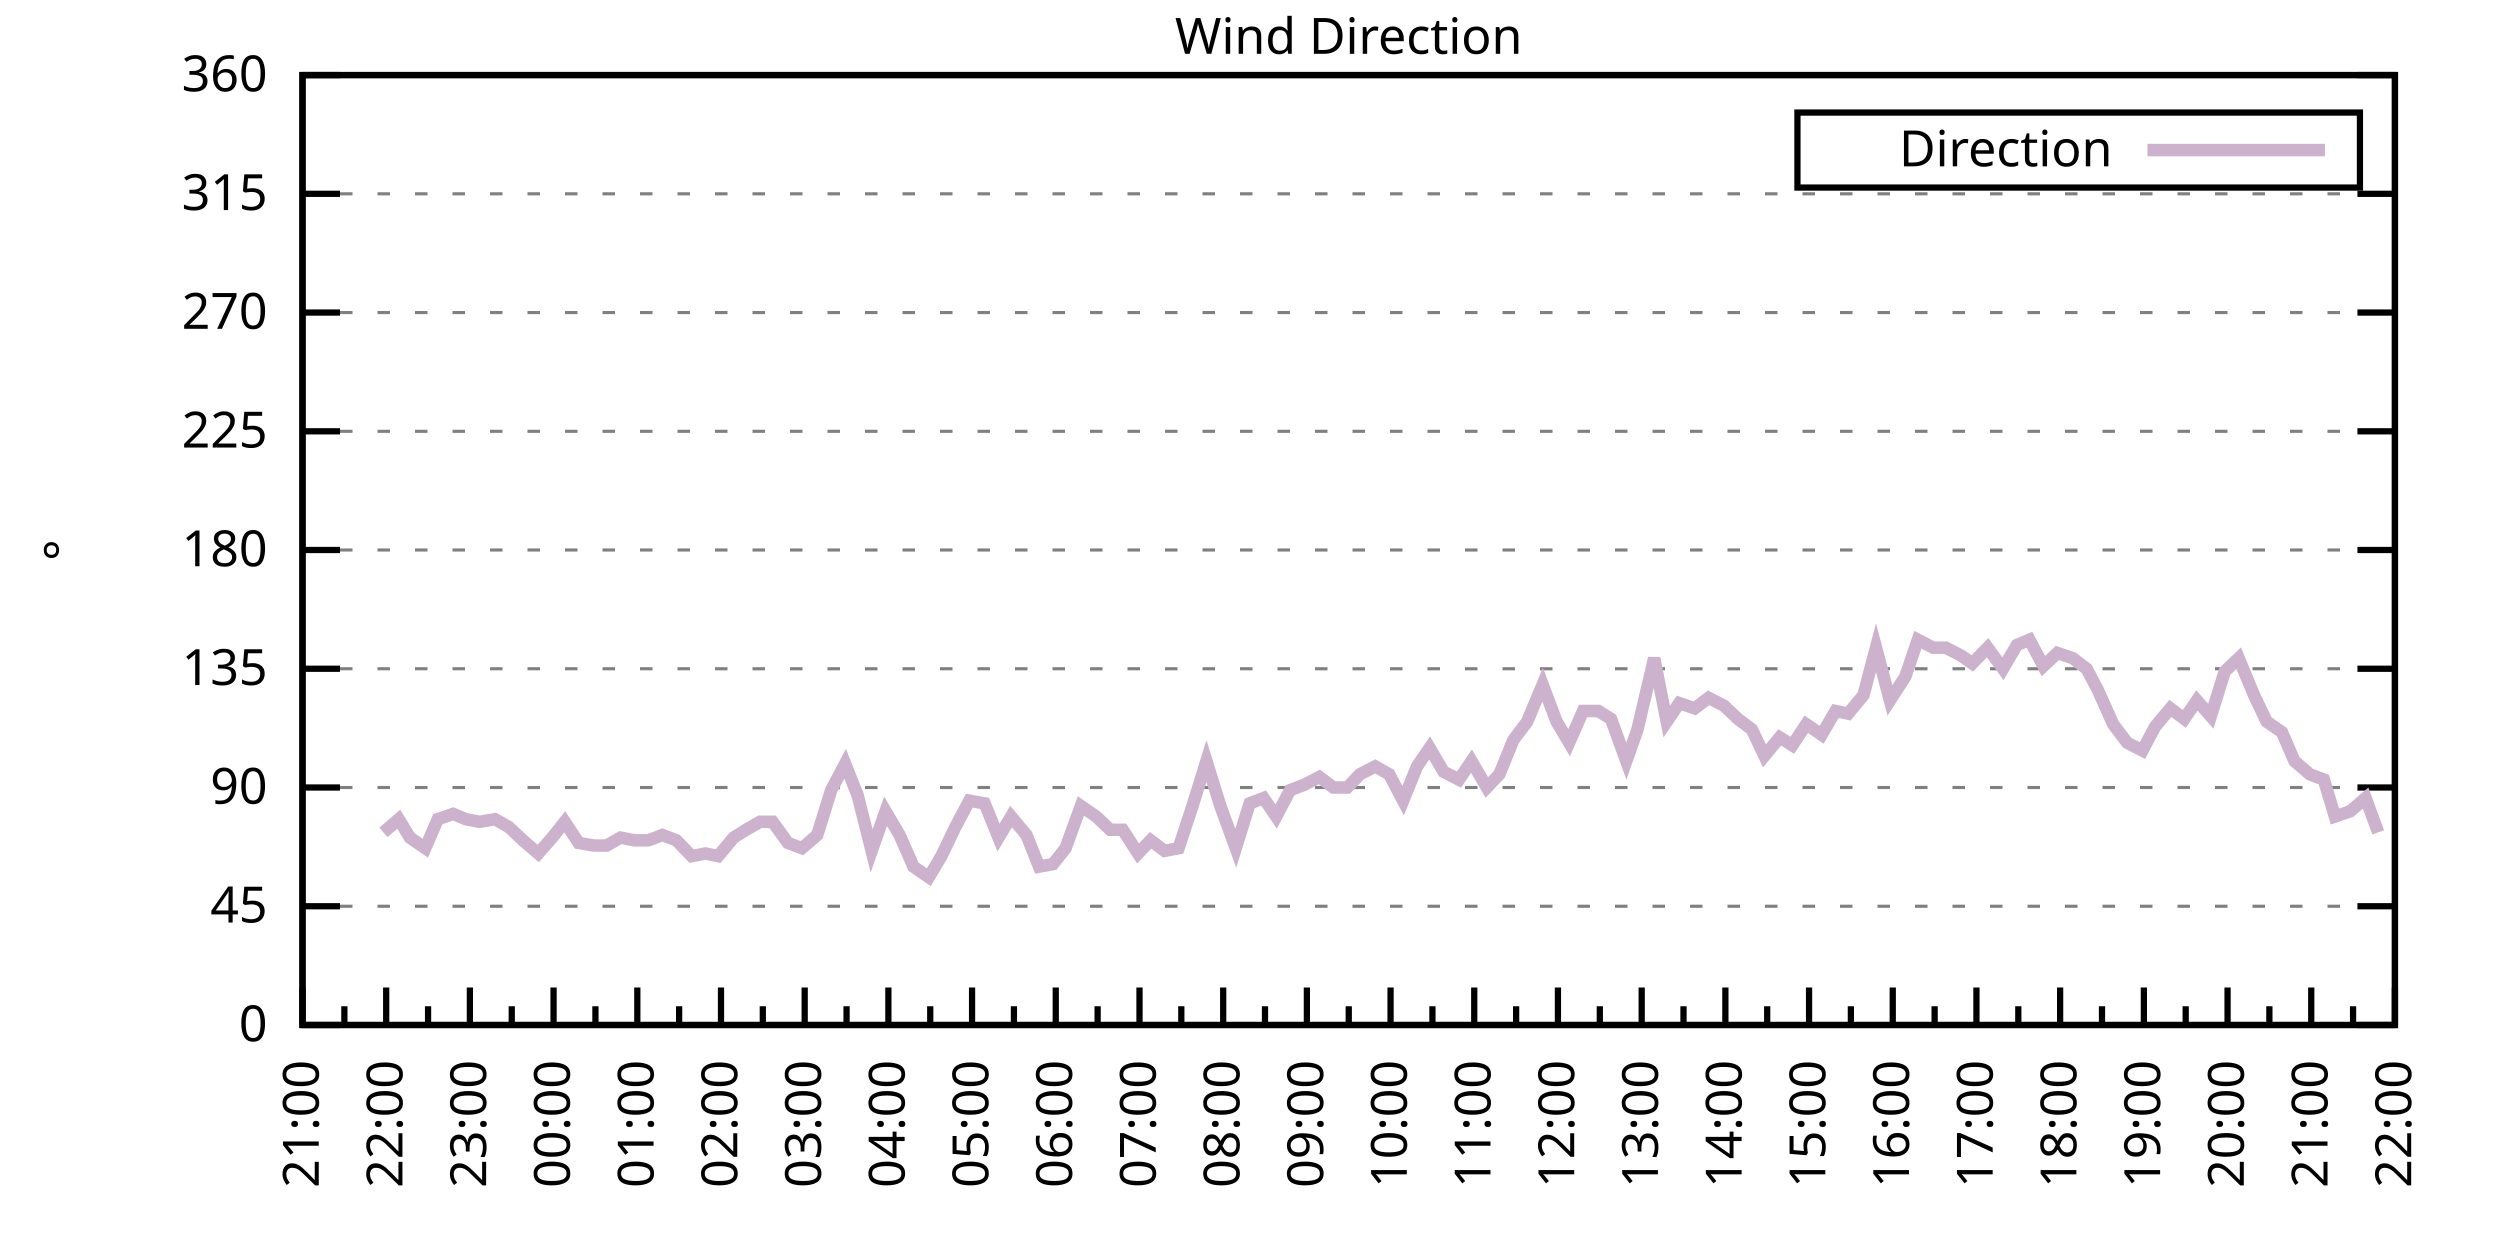
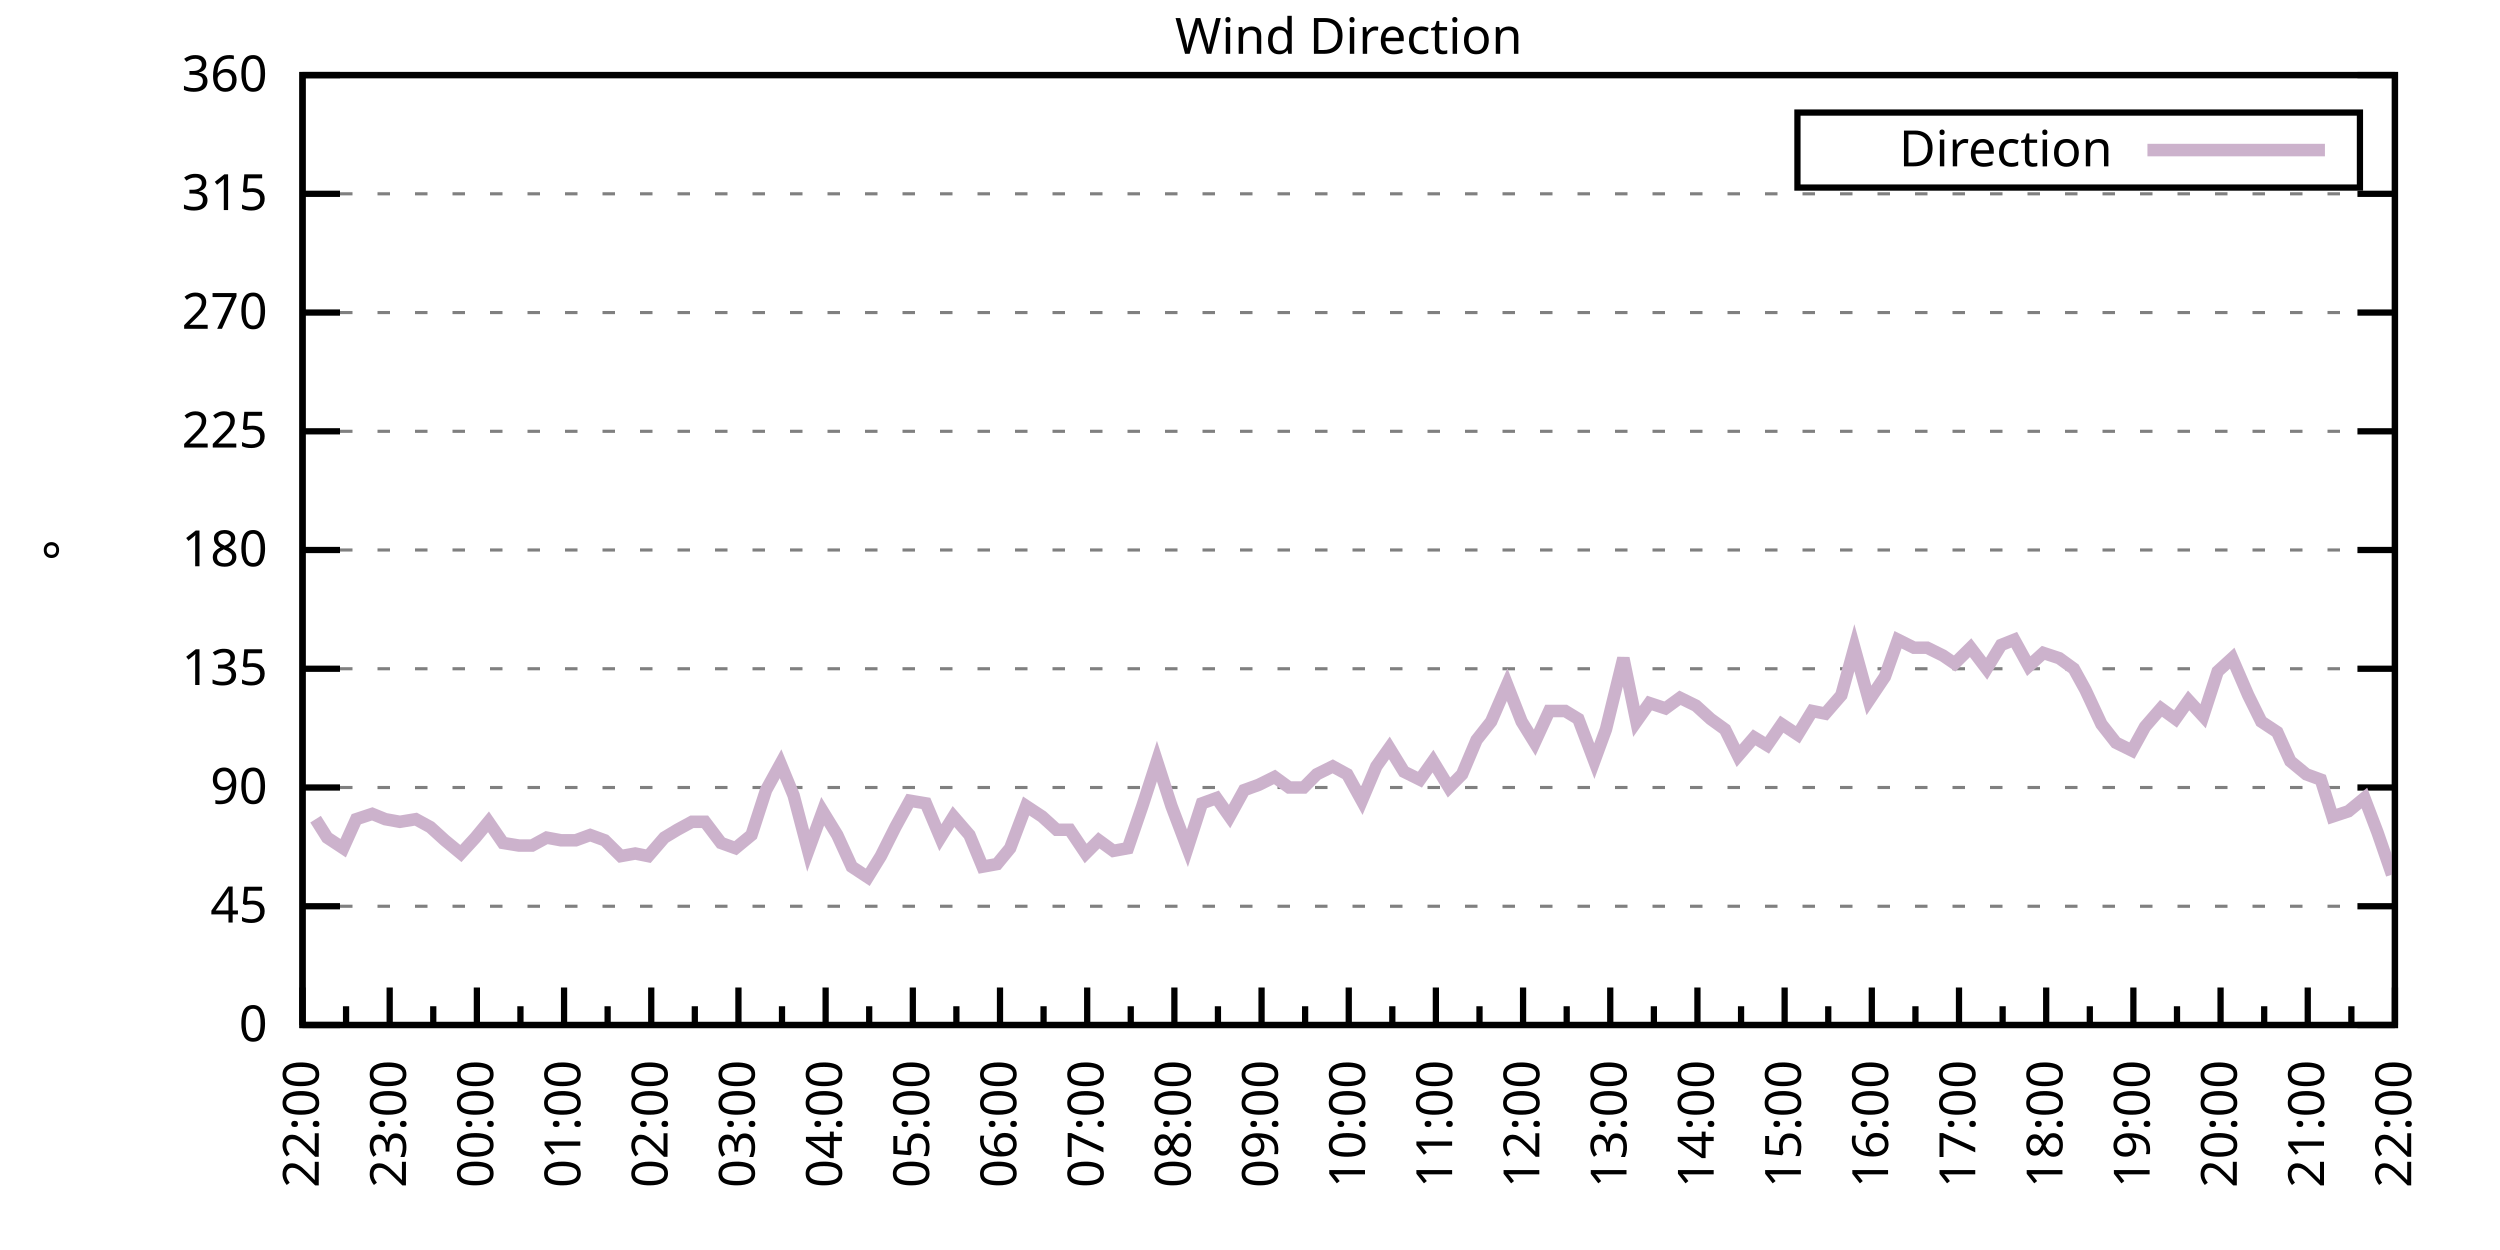
<svg xmlns="http://www.w3.org/2000/svg" xmlns:xlink="http://www.w3.org/1999/xlink" width="400" height="200" viewBox="0 0 400 200">
  <g id="gnuplot_canvas">
    <rect x="0" y="0" width="400" height="200" fill="none" />
    <defs>
      <circle id="gpDot" r="0.5" stroke-width="0.5" stroke="currentColor" />
      <path id="gpPt0" stroke-width="0.333" stroke="currentColor" d="M-1,0 h2 M0,-1 v2" />
      <path id="gpPt1" stroke-width="0.333" stroke="currentColor" d="M-1,-1 L1,1 M1,-1 L-1,1" />
      <path id="gpPt2" stroke-width="0.333" stroke="currentColor" d="M-1,0 L1,0 M0,-1 L0,1 M-1,-1 L1,1 M-1,1 L1,-1" />
      <rect id="gpPt3" stroke-width="0.333" stroke="currentColor" x="-1" y="-1" width="2" height="2" />
      <rect id="gpPt4" stroke-width="0.333" stroke="currentColor" fill="currentColor" x="-1" y="-1" width="2" height="2" />
      <circle id="gpPt5" stroke-width="0.333" stroke="currentColor" cx="0" cy="0" r="1" />
      <use xlink:href="#gpPt5" id="gpPt6" fill="currentColor" stroke="none" />
      <path id="gpPt7" stroke-width="0.333" stroke="currentColor" d="M0,-1.33 L-1.33,0.67 L1.33,0.67 z" />
      <use xlink:href="#gpPt7" id="gpPt8" fill="currentColor" stroke="none" />
      <use xlink:href="#gpPt7" id="gpPt9" stroke="currentColor" transform="rotate(180)" />
      <use xlink:href="#gpPt9" id="gpPt10" fill="currentColor" stroke="none" />
      <use xlink:href="#gpPt3" id="gpPt11" stroke="currentColor" transform="rotate(45)" />
      <use xlink:href="#gpPt11" id="gpPt12" fill="currentColor" stroke="none" />
      <path id="gpPt13" stroke-width="0.333" stroke="currentColor" d="M0,1.330 L1.265,0.411 L0.782,-1.067 L-0.782,-1.076 L-1.265,0.411 z" />
      <use xlink:href="#gpPt13" id="gpPt14" fill="currentColor" stroke="none" />
      <filter id="textbox" filterUnits="objectBoundingBox" x="0" y="0" height="1" width="1">
        <feFlood flood-color="white" flood-opacity="1" result="bgnd" />
        <feComposite in="SourceGraphic" in2="bgnd" operator="atop" />
      </filter>
      <filter id="greybox" filterUnits="objectBoundingBox" x="0" y="0" height="1" width="1">
        <feFlood flood-color="lightgrey" flood-opacity="1" result="grey" />
        <feComposite in="SourceGraphic" in2="grey" operator="atop" />
      </filter>
    </defs>
    <g fill="none" color="white" stroke="currentColor" stroke-width="1.00" stroke-linecap="butt" stroke-linejoin="miter">
</g>
    <g fill="none" color="black" stroke="currentColor" stroke-width="1.00" stroke-linecap="butt" stroke-linejoin="miter">
      <g stroke="none" shape-rendering="crispEdges">
        <polygon fill="rgb(255, 255, 255)" points="48.40,164.00 383.18,164.00 383.18,12.02 48.40,12.02 " />
      </g>
    </g>
    <g fill="none" color="black" stroke="currentColor" stroke-width="1.00" stroke-linecap="butt" stroke-linejoin="miter">
</g>
    <g fill="none" color="black" stroke="black" stroke-width="0.50" stroke-linecap="butt" stroke-linejoin="miter">
</g>
    <g fill="none" color="gray" stroke="currentColor" stroke-width="0.50" stroke-linecap="butt" stroke-linejoin="miter">
      <path stroke="gray" stroke-dasharray="2,4" class="gridline" d="M48.40,164.00 L383.19,164.00  " />
    </g>
    <g fill="none" color="gray" stroke="gray" stroke-width="1.00" stroke-linecap="butt" stroke-linejoin="miter">
</g>
    <g fill="none" color="black" stroke="currentColor" stroke-width="1.00" stroke-linecap="butt" stroke-linejoin="miter">
      <path stroke="black" d="M48.40,164.00 L54.40,164.00 M383.19,164.00 L377.19,164.00  " />
      <g transform="translate(42.80,166.60)" stroke="none" fill="black" font-family="Sans" font-size="8.00" text-anchor="end">
        <text>
          <tspan font-family="Sans"> 0</tspan>
        </text>
      </g>
    </g>
    <g fill="none" color="black" stroke="currentColor" stroke-width="1.00" stroke-linecap="butt" stroke-linejoin="miter">
</g>
    <g fill="none" color="black" stroke="black" stroke-width="0.50" stroke-linecap="butt" stroke-linejoin="miter">
</g>
    <g fill="none" color="gray" stroke="currentColor" stroke-width="0.50" stroke-linecap="butt" stroke-linejoin="miter">
      <path stroke="gray" stroke-dasharray="2,4" class="gridline" d="M48.40,145.00 L383.19,145.00  " />
    </g>
    <g fill="none" color="gray" stroke="gray" stroke-width="1.00" stroke-linecap="butt" stroke-linejoin="miter">
</g>
    <g fill="none" color="black" stroke="currentColor" stroke-width="1.00" stroke-linecap="butt" stroke-linejoin="miter">
      <path stroke="black" d="M48.40,145.00 L54.40,145.00 M383.19,145.00 L377.19,145.00  " />
      <g transform="translate(42.80,147.60)" stroke="none" fill="black" font-family="Sans" font-size="8.00" text-anchor="end">
        <text>
          <tspan font-family="Sans"> 45</tspan>
        </text>
      </g>
    </g>
    <g fill="none" color="black" stroke="currentColor" stroke-width="1.00" stroke-linecap="butt" stroke-linejoin="miter">
</g>
    <g fill="none" color="black" stroke="black" stroke-width="0.50" stroke-linecap="butt" stroke-linejoin="miter">
</g>
    <g fill="none" color="gray" stroke="currentColor" stroke-width="0.50" stroke-linecap="butt" stroke-linejoin="miter">
      <path stroke="gray" stroke-dasharray="2,4" class="gridline" d="M48.40,126.00 L383.19,126.00  " />
    </g>
    <g fill="none" color="gray" stroke="gray" stroke-width="1.00" stroke-linecap="butt" stroke-linejoin="miter">
</g>
    <g fill="none" color="black" stroke="currentColor" stroke-width="1.00" stroke-linecap="butt" stroke-linejoin="miter">
      <path stroke="black" d="M48.40,126.00 L54.40,126.00 M383.19,126.00 L377.19,126.00  " />
      <g transform="translate(42.80,128.60)" stroke="none" fill="black" font-family="Sans" font-size="8.00" text-anchor="end">
        <text>
          <tspan font-family="Sans"> 90</tspan>
        </text>
      </g>
    </g>
    <g fill="none" color="black" stroke="currentColor" stroke-width="1.00" stroke-linecap="butt" stroke-linejoin="miter">
</g>
    <g fill="none" color="black" stroke="black" stroke-width="0.50" stroke-linecap="butt" stroke-linejoin="miter">
</g>
    <g fill="none" color="gray" stroke="currentColor" stroke-width="0.50" stroke-linecap="butt" stroke-linejoin="miter">
      <path stroke="gray" stroke-dasharray="2,4" class="gridline" d="M48.40,107.00 L383.19,107.00  " />
    </g>
    <g fill="none" color="gray" stroke="gray" stroke-width="1.00" stroke-linecap="butt" stroke-linejoin="miter">
</g>
    <g fill="none" color="black" stroke="currentColor" stroke-width="1.00" stroke-linecap="butt" stroke-linejoin="miter">
      <path stroke="black" d="M48.40,107.00 L54.40,107.00 M383.19,107.00 L377.19,107.00  " />
      <g transform="translate(42.80,109.60)" stroke="none" fill="black" font-family="Sans" font-size="8.00" text-anchor="end">
        <text>
          <tspan font-family="Sans"> 135</tspan>
        </text>
      </g>
    </g>
    <g fill="none" color="black" stroke="currentColor" stroke-width="1.00" stroke-linecap="butt" stroke-linejoin="miter">
</g>
    <g fill="none" color="black" stroke="black" stroke-width="0.50" stroke-linecap="butt" stroke-linejoin="miter">
</g>
    <g fill="none" color="gray" stroke="currentColor" stroke-width="0.50" stroke-linecap="butt" stroke-linejoin="miter">
      <path stroke="gray" stroke-dasharray="2,4" class="gridline" d="M48.40,88.00 L383.19,88.00  " />
    </g>
    <g fill="none" color="gray" stroke="gray" stroke-width="1.00" stroke-linecap="butt" stroke-linejoin="miter">
</g>
    <g fill="none" color="black" stroke="currentColor" stroke-width="1.00" stroke-linecap="butt" stroke-linejoin="miter">
      <path stroke="black" d="M48.40,88.00 L54.40,88.00 M383.19,88.00 L377.19,88.00  " />
      <g transform="translate(42.80,90.60)" stroke="none" fill="black" font-family="Sans" font-size="8.00" text-anchor="end">
        <text>
          <tspan font-family="Sans"> 180</tspan>
        </text>
      </g>
    </g>
    <g fill="none" color="black" stroke="currentColor" stroke-width="1.00" stroke-linecap="butt" stroke-linejoin="miter">
</g>
    <g fill="none" color="black" stroke="black" stroke-width="0.50" stroke-linecap="butt" stroke-linejoin="miter">
</g>
    <g fill="none" color="gray" stroke="currentColor" stroke-width="0.50" stroke-linecap="butt" stroke-linejoin="miter">
      <path stroke="gray" stroke-dasharray="2,4" class="gridline" d="M48.40,69.01 L383.19,69.01  " />
    </g>
    <g fill="none" color="gray" stroke="gray" stroke-width="1.00" stroke-linecap="butt" stroke-linejoin="miter">
</g>
    <g fill="none" color="black" stroke="currentColor" stroke-width="1.00" stroke-linecap="butt" stroke-linejoin="miter">
      <path stroke="black" d="M48.40,69.01 L54.40,69.01 M383.19,69.01 L377.19,69.01  " />
      <g transform="translate(42.80,71.61)" stroke="none" fill="black" font-family="Sans" font-size="8.00" text-anchor="end">
        <text>
          <tspan font-family="Sans"> 225</tspan>
        </text>
      </g>
    </g>
    <g fill="none" color="black" stroke="currentColor" stroke-width="1.00" stroke-linecap="butt" stroke-linejoin="miter">
</g>
    <g fill="none" color="black" stroke="black" stroke-width="0.50" stroke-linecap="butt" stroke-linejoin="miter">
</g>
    <g fill="none" color="gray" stroke="currentColor" stroke-width="0.50" stroke-linecap="butt" stroke-linejoin="miter">
      <path stroke="gray" stroke-dasharray="2,4" class="gridline" d="M48.40,50.01 L383.19,50.01  " />
    </g>
    <g fill="none" color="gray" stroke="gray" stroke-width="1.00" stroke-linecap="butt" stroke-linejoin="miter">
</g>
    <g fill="none" color="black" stroke="currentColor" stroke-width="1.00" stroke-linecap="butt" stroke-linejoin="miter">
      <path stroke="black" d="M48.40,50.01 L54.40,50.01 M383.19,50.01 L377.19,50.01  " />
      <g transform="translate(42.80,52.61)" stroke="none" fill="black" font-family="Sans" font-size="8.00" text-anchor="end">
        <text>
          <tspan font-family="Sans"> 270</tspan>
        </text>
      </g>
    </g>
    <g fill="none" color="black" stroke="currentColor" stroke-width="1.00" stroke-linecap="butt" stroke-linejoin="miter">
</g>
    <g fill="none" color="black" stroke="black" stroke-width="0.50" stroke-linecap="butt" stroke-linejoin="miter">
</g>
    <g fill="none" color="gray" stroke="currentColor" stroke-width="0.50" stroke-linecap="butt" stroke-linejoin="miter">
      <path stroke="gray" stroke-dasharray="2,4" class="gridline" d="M48.40,31.01 L383.19,31.01  " />
    </g>
    <g fill="none" color="gray" stroke="gray" stroke-width="1.00" stroke-linecap="butt" stroke-linejoin="miter">
</g>
    <g fill="none" color="black" stroke="currentColor" stroke-width="1.00" stroke-linecap="butt" stroke-linejoin="miter">
      <path stroke="black" d="M48.40,31.01 L54.40,31.01 M383.19,31.01 L377.19,31.01  " />
      <g transform="translate(42.80,33.61)" stroke="none" fill="black" font-family="Sans" font-size="8.00" text-anchor="end">
        <text>
          <tspan font-family="Sans"> 315</tspan>
        </text>
      </g>
    </g>
    <g fill="none" color="black" stroke="currentColor" stroke-width="1.00" stroke-linecap="butt" stroke-linejoin="miter">
</g>
    <g fill="none" color="black" stroke="black" stroke-width="0.50" stroke-linecap="butt" stroke-linejoin="miter">
</g>
    <g fill="none" color="gray" stroke="currentColor" stroke-width="0.50" stroke-linecap="butt" stroke-linejoin="miter">
      <path stroke="gray" stroke-dasharray="2,4" class="gridline" d="M48.40,12.01 L383.19,12.01  " />
    </g>
    <g fill="none" color="gray" stroke="gray" stroke-width="1.00" stroke-linecap="butt" stroke-linejoin="miter">
</g>
    <g fill="none" color="black" stroke="currentColor" stroke-width="1.00" stroke-linecap="butt" stroke-linejoin="miter">
      <path stroke="black" d="M48.40,12.01 L54.40,12.01 M383.19,12.01 L377.19,12.01  " />
      <g transform="translate(42.80,14.61)" stroke="none" fill="black" font-family="Sans" font-size="8.00" text-anchor="end">
        <text>
          <tspan font-family="Sans"> 360</tspan>
        </text>
      </g>
    </g>
    <g fill="none" color="black" stroke="currentColor" stroke-width="1.00" stroke-linecap="butt" stroke-linejoin="miter">
      <path stroke="black" d="M48.40,164.00 L48.40,158.00  " />
      <g transform="translate(51.00,169.60) rotate(270)" stroke="none" fill="black" font-family="Sans" font-size="8.00" text-anchor="end">
        <text>
+           <tspan font-family="Sans">22:00</tspan>
+         </text>
+       </g>
+     </g>
+     <g fill="none" color="black" stroke="currentColor" stroke-width="1.00" stroke-linecap="butt" stroke-linejoin="miter">
+       <path stroke="black" d="M55.37,164.00 L55.37,161.00 M62.35,164.00 L62.35,158.00  " />
+       <g transform="translate(64.95,169.60) rotate(270)" stroke="none" fill="black" font-family="Sans" font-size="8.00" text-anchor="end">
+         <text>
+           <tspan font-family="Sans">23:00</tspan>
+         </text>
+       </g>
+     </g>
+     <g fill="none" color="black" stroke="currentColor" stroke-width="1.00" stroke-linecap="butt" stroke-linejoin="miter">
+       <path stroke="black" d="M69.32,164.00 L69.32,161.00 M76.30,164.00 L76.30,158.00  " />
+       <g transform="translate(78.90,169.60) rotate(270)" stroke="none" fill="black" font-family="Sans" font-size="8.00" text-anchor="end">
+         <text>
+           <tspan font-family="Sans">00:00</tspan>
+         </text>
+       </g>
+     </g>
+     <g fill="none" color="black" stroke="currentColor" stroke-width="1.00" stroke-linecap="butt" stroke-linejoin="miter">
+       <path stroke="black" d="M83.27,164.00 L83.27,161.00 M90.25,164.00 L90.25,158.00  " />
+       <g transform="translate(92.85,169.60) rotate(270)" stroke="none" fill="black" font-family="Sans" font-size="8.00" text-anchor="end">
+         <text>
+           <tspan font-family="Sans">01:00</tspan>
+         </text>
+       </g>
+     </g>
+     <g fill="none" color="black" stroke="currentColor" stroke-width="1.00" stroke-linecap="butt" stroke-linejoin="miter">
+       <path stroke="black" d="M97.22,164.00 L97.22,161.00 M104.20,164.00 L104.20,158.00  " />
+       <g transform="translate(106.80,169.60) rotate(270)" stroke="none" fill="black" font-family="Sans" font-size="8.00" text-anchor="end">
+         <text>
+           <tspan font-family="Sans">02:00</tspan>
+         </text>
+       </g>
+     </g>
+     <g fill="none" color="black" stroke="currentColor" stroke-width="1.00" stroke-linecap="butt" stroke-linejoin="miter">
+       <path stroke="black" d="M111.17,164.00 L111.17,161.00 M118.15,164.00 L118.15,158.00  " />
+       <g transform="translate(120.75,169.60) rotate(270)" stroke="none" fill="black" font-family="Sans" font-size="8.00" text-anchor="end">
+         <text>
+           <tspan font-family="Sans">03:00</tspan>
+         </text>
+       </g>
+     </g>
+     <g fill="none" color="black" stroke="currentColor" stroke-width="1.00" stroke-linecap="butt" stroke-linejoin="miter">
+       <path stroke="black" d="M125.12,164.00 L125.12,161.00 M132.10,164.00 L132.10,158.00  " />
+       <g transform="translate(134.70,169.60) rotate(270)" stroke="none" fill="black" font-family="Sans" font-size="8.00" text-anchor="end">
+         <text>
+           <tspan font-family="Sans">04:00</tspan>
+         </text>
+       </g>
+     </g>
+     <g fill="none" color="black" stroke="currentColor" stroke-width="1.00" stroke-linecap="butt" stroke-linejoin="miter">
+       <path stroke="black" d="M139.07,164.00 L139.07,161.00 M146.05,164.00 L146.05,158.00  " />
+       <g transform="translate(148.65,169.60) rotate(270)" stroke="none" fill="black" font-family="Sans" font-size="8.00" text-anchor="end">
+         <text>
+           <tspan font-family="Sans">05:00</tspan>
+         </text>
+       </g>
+     </g>
+     <g fill="none" color="black" stroke="currentColor" stroke-width="1.00" stroke-linecap="butt" stroke-linejoin="miter">
+       <path stroke="black" d="M153.02,164.00 L153.02,161.00 M160.00,164.00 L160.00,158.00  " />
+       <g transform="translate(162.60,169.60) rotate(270)" stroke="none" fill="black" font-family="Sans" font-size="8.00" text-anchor="end">
+         <text>
+           <tspan font-family="Sans">06:00</tspan>
+         </text>
+       </g>
+     </g>
+     <g fill="none" color="black" stroke="currentColor" stroke-width="1.00" stroke-linecap="butt" stroke-linejoin="miter">
+       <path stroke="black" d="M166.97,164.00 L166.97,161.00 M173.95,164.00 L173.95,158.00  " />
+       <g transform="translate(176.55,169.60) rotate(270)" stroke="none" fill="black" font-family="Sans" font-size="8.00" text-anchor="end">
+         <text>
+           <tspan font-family="Sans">07:00</tspan>
+         </text>
+       </g>
+     </g>
+     <g fill="none" color="black" stroke="currentColor" stroke-width="1.00" stroke-linecap="butt" stroke-linejoin="miter">
+       <path stroke="black" d="M180.92,164.00 L180.92,161.00 M187.90,164.00 L187.90,158.00  " />
+       <g transform="translate(190.50,169.60) rotate(270)" stroke="none" fill="black" font-family="Sans" font-size="8.00" text-anchor="end">
+         <text>
+           <tspan font-family="Sans">08:00</tspan>
+         </text>
+       </g>
+     </g>
+     <g fill="none" color="black" stroke="currentColor" stroke-width="1.00" stroke-linecap="butt" stroke-linejoin="miter">
+       <path stroke="black" d="M194.87,164.00 L194.87,161.00 M201.85,164.00 L201.85,158.00  " />
+       <g transform="translate(204.45,169.60) rotate(270)" stroke="none" fill="black" font-family="Sans" font-size="8.00" text-anchor="end">
+         <text>
+           <tspan font-family="Sans">09:00</tspan>
+         </text>
+       </g>
+     </g>
+     <g fill="none" color="black" stroke="currentColor" stroke-width="1.00" stroke-linecap="butt" stroke-linejoin="miter">
+       <path stroke="black" d="M208.82,164.00 L208.82,161.00 M215.80,164.00 L215.80,158.00  " />
+       <g transform="translate(218.40,169.60) rotate(270)" stroke="none" fill="black" font-family="Sans" font-size="8.00" text-anchor="end">
+         <text>
+           <tspan font-family="Sans">10:00</tspan>
+         </text>
+       </g>
+     </g>
+     <g fill="none" color="black" stroke="currentColor" stroke-width="1.00" stroke-linecap="butt" stroke-linejoin="miter">
+       <path stroke="black" d="M222.77,164.00 L222.77,161.00 M229.74,164.00 L229.74,158.00  " />
+       <g transform="translate(232.34,169.60) rotate(270)" stroke="none" fill="black" font-family="Sans" font-size="8.00" text-anchor="end">
+         <text>
+           <tspan font-family="Sans">11:00</tspan>
+         </text>
+       </g>
+     </g>
+     <g fill="none" color="black" stroke="currentColor" stroke-width="1.00" stroke-linecap="butt" stroke-linejoin="miter">
+       <path stroke="black" d="M236.72,164.00 L236.72,161.00 M243.69,164.00 L243.69,158.00  " />
+       <g transform="translate(246.29,169.60) rotate(270)" stroke="none" fill="black" font-family="Sans" font-size="8.00" text-anchor="end">
+         <text>
+           <tspan font-family="Sans">12:00</tspan>
+         </text>
+       </g>
+     </g>
+     <g fill="none" color="black" stroke="currentColor" stroke-width="1.00" stroke-linecap="butt" stroke-linejoin="miter">
+       <path stroke="black" d="M250.67,164.00 L250.67,161.00 M257.64,164.00 L257.64,158.00  " />
+       <g transform="translate(260.24,169.60) rotate(270)" stroke="none" fill="black" font-family="Sans" font-size="8.00" text-anchor="end">
+         <text>
+           <tspan font-family="Sans">13:00</tspan>
+         </text>
+       </g>
+     </g>
+     <g fill="none" color="black" stroke="currentColor" stroke-width="1.00" stroke-linecap="butt" stroke-linejoin="miter">
+       <path stroke="black" d="M264.62,164.00 L264.62,161.00 M271.59,164.00 L271.59,158.00  " />
+       <g transform="translate(274.19,169.60) rotate(270)" stroke="none" fill="black" font-family="Sans" font-size="8.00" text-anchor="end">
+         <text>
+           <tspan font-family="Sans">14:00</tspan>
+         </text>
+       </g>
+     </g>
+     <g fill="none" color="black" stroke="currentColor" stroke-width="1.00" stroke-linecap="butt" stroke-linejoin="miter">
+       <path stroke="black" d="M278.57,164.00 L278.57,161.00 M285.54,164.00 L285.54,158.00  " />
+       <g transform="translate(288.14,169.60) rotate(270)" stroke="none" fill="black" font-family="Sans" font-size="8.00" text-anchor="end">
+         <text>
+           <tspan font-family="Sans">15:00</tspan>
+         </text>
+       </g>
+     </g>
+     <g fill="none" color="black" stroke="currentColor" stroke-width="1.00" stroke-linecap="butt" stroke-linejoin="miter">
+       <path stroke="black" d="M292.52,164.00 L292.52,161.00 M299.49,164.00 L299.49,158.00  " />
+       <g transform="translate(302.09,169.60) rotate(270)" stroke="none" fill="black" font-family="Sans" font-size="8.00" text-anchor="end">
+         <text>
+           <tspan font-family="Sans">16:00</tspan>
+         </text>
+       </g>
+     </g>
+     <g fill="none" color="black" stroke="currentColor" stroke-width="1.00" stroke-linecap="butt" stroke-linejoin="miter">
+       <path stroke="black" d="M306.47,164.00 L306.47,161.00 M313.44,164.00 L313.44,158.00  " />
+       <g transform="translate(316.04,169.60) rotate(270)" stroke="none" fill="black" font-family="Sans" font-size="8.00" text-anchor="end">
+         <text>
+           <tspan font-family="Sans">17:00</tspan>
+         </text>
+       </g>
+     </g>
+     <g fill="none" color="black" stroke="currentColor" stroke-width="1.00" stroke-linecap="butt" stroke-linejoin="miter">
+       <path stroke="black" d="M320.42,164.00 L320.42,161.00 M327.39,164.00 L327.39,158.00  " />
+       <g transform="translate(329.99,169.60) rotate(270)" stroke="none" fill="black" font-family="Sans" font-size="8.00" text-anchor="end">
+         <text>
+           <tspan font-family="Sans">18:00</tspan>
+         </text>
+       </g>
+     </g>
+     <g fill="none" color="black" stroke="currentColor" stroke-width="1.00" stroke-linecap="butt" stroke-linejoin="miter">
+       <path stroke="black" d="M334.37,164.00 L334.37,161.00 M341.34,164.00 L341.34,158.00  " />
+       <g transform="translate(343.94,169.60) rotate(270)" stroke="none" fill="black" font-family="Sans" font-size="8.00" text-anchor="end">
+         <text>
+           <tspan font-family="Sans">19:00</tspan>
+         </text>
+       </g>
+     </g>
+     <g fill="none" color="black" stroke="currentColor" stroke-width="1.00" stroke-linecap="butt" stroke-linejoin="miter">
+       <path stroke="black" d="M348.32,164.00 L348.32,161.00 M355.29,164.00 L355.29,158.00  " />
+       <g transform="translate(357.89,169.60) rotate(270)" stroke="none" fill="black" font-family="Sans" font-size="8.00" text-anchor="end">
+         <text>
+           <tspan font-family="Sans">20:00</tspan>
+         </text>
+       </g>
+     </g>
+     <g fill="none" color="black" stroke="currentColor" stroke-width="1.00" stroke-linecap="butt" stroke-linejoin="miter">
+       <path stroke="black" d="M362.27,164.00 L362.27,161.00 M369.24,164.00 L369.24,158.00  " />
+       <g transform="translate(371.84,169.60) rotate(270)" stroke="none" fill="black" font-family="Sans" font-size="8.00" text-anchor="end">
+         <text>
          <tspan font-family="Sans">21:00</tspan>
        </text>
      </g>
    </g>
    <g fill="none" color="black" stroke="currentColor" stroke-width="1.00" stroke-linecap="butt" stroke-linejoin="miter">
-       <path stroke="black" d="M55.10,164.00 L55.10,161.00 M61.79,164.00 L61.79,158.00  " />
-       <g transform="translate(64.39,169.60) rotate(270)" stroke="none" fill="black" font-family="Sans" font-size="8.00" text-anchor="end">
-         <text>
-           <tspan font-family="Sans">22:00</tspan>
-         </text>
-       </g>
-     </g>
-     <g fill="none" color="black" stroke="currentColor" stroke-width="1.00" stroke-linecap="butt" stroke-linejoin="miter">
-       <path stroke="black" d="M68.49,164.00 L68.49,161.00 M75.18,164.00 L75.18,158.00  " />
-       <g transform="translate(77.78,169.60) rotate(270)" stroke="none" fill="black" font-family="Sans" font-size="8.00" text-anchor="end">
-         <text>
-           <tspan font-family="Sans">23:00</tspan>
-         </text>
-       </g>
-     </g>
-     <g fill="none" color="black" stroke="currentColor" stroke-width="1.00" stroke-linecap="butt" stroke-linejoin="miter">
-       <path stroke="black" d="M81.88,164.00 L81.88,161.00 M88.57,164.00 L88.57,158.00  " />
-       <g transform="translate(91.17,169.60) rotate(270)" stroke="none" fill="black" font-family="Sans" font-size="8.00" text-anchor="end">
-         <text>
-           <tspan font-family="Sans">00:00</tspan>
-         </text>
-       </g>
-     </g>
-     <g fill="none" color="black" stroke="currentColor" stroke-width="1.00" stroke-linecap="butt" stroke-linejoin="miter">
-       <path stroke="black" d="M95.27,164.00 L95.27,161.00 M101.97,164.00 L101.97,158.00  " />
-       <g transform="translate(104.57,169.60) rotate(270)" stroke="none" fill="black" font-family="Sans" font-size="8.00" text-anchor="end">
-         <text>
-           <tspan font-family="Sans">01:00</tspan>
-         </text>
-       </g>
-     </g>
-     <g fill="none" color="black" stroke="currentColor" stroke-width="1.00" stroke-linecap="butt" stroke-linejoin="miter">
-       <path stroke="black" d="M108.66,164.00 L108.66,161.00 M115.36,164.00 L115.36,158.00  " />
-       <g transform="translate(117.96,169.60) rotate(270)" stroke="none" fill="black" font-family="Sans" font-size="8.00" text-anchor="end">
-         <text>
-           <tspan font-family="Sans">02:00</tspan>
-         </text>
-       </g>
-     </g>
-     <g fill="none" color="black" stroke="currentColor" stroke-width="1.00" stroke-linecap="butt" stroke-linejoin="miter">
-       <path stroke="black" d="M122.05,164.00 L122.05,161.00 M128.75,164.00 L128.75,158.00  " />
-       <g transform="translate(131.35,169.60) rotate(270)" stroke="none" fill="black" font-family="Sans" font-size="8.00" text-anchor="end">
-         <text>
-           <tspan font-family="Sans">03:00</tspan>
-         </text>
-       </g>
-     </g>
-     <g fill="none" color="black" stroke="currentColor" stroke-width="1.00" stroke-linecap="butt" stroke-linejoin="miter">
-       <path stroke="black" d="M135.45,164.00 L135.45,161.00 M142.14,164.00 L142.14,158.00  " />
-       <g transform="translate(144.74,169.60) rotate(270)" stroke="none" fill="black" font-family="Sans" font-size="8.00" text-anchor="end">
-         <text>
-           <tspan font-family="Sans">04:00</tspan>
-         </text>
-       </g>
-     </g>
-     <g fill="none" color="black" stroke="currentColor" stroke-width="1.00" stroke-linecap="butt" stroke-linejoin="miter">
-       <path stroke="black" d="M148.84,164.00 L148.84,161.00 M155.53,164.00 L155.53,158.00  " />
-       <g transform="translate(158.13,169.60) rotate(270)" stroke="none" fill="black" font-family="Sans" font-size="8.00" text-anchor="end">
-         <text>
-           <tspan font-family="Sans">05:00</tspan>
-         </text>
-       </g>
-     </g>
-     <g fill="none" color="black" stroke="currentColor" stroke-width="1.00" stroke-linecap="butt" stroke-linejoin="miter">
-       <path stroke="black" d="M162.23,164.00 L162.23,161.00 M168.92,164.00 L168.92,158.00  " />
-       <g transform="translate(171.52,169.60) rotate(270)" stroke="none" fill="black" font-family="Sans" font-size="8.00" text-anchor="end">
-         <text>
-           <tspan font-family="Sans">06:00</tspan>
-         </text>
-       </g>
-     </g>
-     <g fill="none" color="black" stroke="currentColor" stroke-width="1.00" stroke-linecap="butt" stroke-linejoin="miter">
-       <path stroke="black" d="M175.62,164.00 L175.62,161.00 M182.32,164.00 L182.32,158.00  " />
-       <g transform="translate(184.92,169.60) rotate(270)" stroke="none" fill="black" font-family="Sans" font-size="8.00" text-anchor="end">
-         <text>
-           <tspan font-family="Sans">07:00</tspan>
-         </text>
-       </g>
-     </g>
-     <g fill="none" color="black" stroke="currentColor" stroke-width="1.00" stroke-linecap="butt" stroke-linejoin="miter">
-       <path stroke="black" d="M189.01,164.00 L189.01,161.00 M195.71,164.00 L195.71,158.00  " />
-       <g transform="translate(198.31,169.60) rotate(270)" stroke="none" fill="black" font-family="Sans" font-size="8.00" text-anchor="end">
-         <text>
-           <tspan font-family="Sans">08:00</tspan>
-         </text>
-       </g>
-     </g>
-     <g fill="none" color="black" stroke="currentColor" stroke-width="1.00" stroke-linecap="butt" stroke-linejoin="miter">
-       <path stroke="black" d="M202.40,164.00 L202.40,161.00 M209.10,164.00 L209.10,158.00  " />
-       <g transform="translate(211.70,169.60) rotate(270)" stroke="none" fill="black" font-family="Sans" font-size="8.00" text-anchor="end">
-         <text>
-           <tspan font-family="Sans">09:00</tspan>
-         </text>
-       </g>
-     </g>
-     <g fill="none" color="black" stroke="currentColor" stroke-width="1.00" stroke-linecap="butt" stroke-linejoin="miter">
-       <path stroke="black" d="M215.80,164.00 L215.80,161.00 M222.49,164.00 L222.49,158.00  " />
-       <g transform="translate(225.09,169.60) rotate(270)" stroke="none" fill="black" font-family="Sans" font-size="8.00" text-anchor="end">
-         <text>
-           <tspan font-family="Sans">10:00</tspan>
-         </text>
-       </g>
-     </g>
-     <g fill="none" color="black" stroke="currentColor" stroke-width="1.00" stroke-linecap="butt" stroke-linejoin="miter">
-       <path stroke="black" d="M229.19,164.00 L229.19,161.00 M235.88,164.00 L235.88,158.00  " />
-       <g transform="translate(238.48,169.60) rotate(270)" stroke="none" fill="black" font-family="Sans" font-size="8.00" text-anchor="end">
-         <text>
-           <tspan font-family="Sans">11:00</tspan>
-         </text>
-       </g>
-     </g>
-     <g fill="none" color="black" stroke="currentColor" stroke-width="1.00" stroke-linecap="butt" stroke-linejoin="miter">
-       <path stroke="black" d="M242.58,164.00 L242.58,161.00 M249.27,164.00 L249.27,158.00  " />
-       <g transform="translate(251.87,169.60) rotate(270)" stroke="none" fill="black" font-family="Sans" font-size="8.00" text-anchor="end">
-         <text>
-           <tspan font-family="Sans">12:00</tspan>
-         </text>
-       </g>
-     </g>
-     <g fill="none" color="black" stroke="currentColor" stroke-width="1.00" stroke-linecap="butt" stroke-linejoin="miter">
-       <path stroke="black" d="M255.97,164.00 L255.97,161.00 M262.67,164.00 L262.67,158.00  " />
-       <g transform="translate(265.27,169.60) rotate(270)" stroke="none" fill="black" font-family="Sans" font-size="8.00" text-anchor="end">
-         <text>
-           <tspan font-family="Sans">13:00</tspan>
-         </text>
-       </g>
-     </g>
-     <g fill="none" color="black" stroke="currentColor" stroke-width="1.00" stroke-linecap="butt" stroke-linejoin="miter">
-       <path stroke="black" d="M269.36,164.00 L269.36,161.00 M276.06,164.00 L276.06,158.00  " />
-       <g transform="translate(278.66,169.60) rotate(270)" stroke="none" fill="black" font-family="Sans" font-size="8.00" text-anchor="end">
-         <text>
-           <tspan font-family="Sans">14:00</tspan>
-         </text>
-       </g>
-     </g>
-     <g fill="none" color="black" stroke="currentColor" stroke-width="1.00" stroke-linecap="butt" stroke-linejoin="miter">
-       <path stroke="black" d="M282.75,164.00 L282.75,161.00 M289.45,164.00 L289.45,158.00  " />
-       <g transform="translate(292.05,169.60) rotate(270)" stroke="none" fill="black" font-family="Sans" font-size="8.00" text-anchor="end">
-         <text>
-           <tspan font-family="Sans">15:00</tspan>
-         </text>
-       </g>
-     </g>
-     <g fill="none" color="black" stroke="currentColor" stroke-width="1.00" stroke-linecap="butt" stroke-linejoin="miter">
-       <path stroke="black" d="M296.14,164.00 L296.14,161.00 M302.84,164.00 L302.84,158.00  " />
-       <g transform="translate(305.44,169.60) rotate(270)" stroke="none" fill="black" font-family="Sans" font-size="8.00" text-anchor="end">
-         <text>
-           <tspan font-family="Sans">16:00</tspan>
-         </text>
-       </g>
-     </g>
-     <g fill="none" color="black" stroke="currentColor" stroke-width="1.00" stroke-linecap="butt" stroke-linejoin="miter">
-       <path stroke="black" d="M309.54,164.00 L309.54,161.00 M316.23,164.00 L316.23,158.00  " />
-       <g transform="translate(318.83,169.60) rotate(270)" stroke="none" fill="black" font-family="Sans" font-size="8.00" text-anchor="end">
-         <text>
-           <tspan font-family="Sans">17:00</tspan>
-         </text>
-       </g>
-     </g>
-     <g fill="none" color="black" stroke="currentColor" stroke-width="1.00" stroke-linecap="butt" stroke-linejoin="miter">
-       <path stroke="black" d="M322.93,164.00 L322.93,161.00 M329.62,164.00 L329.62,158.00  " />
-       <g transform="translate(332.22,169.60) rotate(270)" stroke="none" fill="black" font-family="Sans" font-size="8.00" text-anchor="end">
-         <text>
-           <tspan font-family="Sans">18:00</tspan>
-         </text>
-       </g>
-     </g>
-     <g fill="none" color="black" stroke="currentColor" stroke-width="1.00" stroke-linecap="butt" stroke-linejoin="miter">
-       <path stroke="black" d="M336.32,164.00 L336.32,161.00 M343.02,164.00 L343.02,158.00  " />
-       <g transform="translate(345.62,169.60) rotate(270)" stroke="none" fill="black" font-family="Sans" font-size="8.00" text-anchor="end">
-         <text>
-           <tspan font-family="Sans">19:00</tspan>
-         </text>
-       </g>
-     </g>
-     <g fill="none" color="black" stroke="currentColor" stroke-width="1.00" stroke-linecap="butt" stroke-linejoin="miter">
-       <path stroke="black" d="M349.71,164.00 L349.71,161.00 M356.41,164.00 L356.41,158.00  " />
-       <g transform="translate(359.01,169.60) rotate(270)" stroke="none" fill="black" font-family="Sans" font-size="8.00" text-anchor="end">
-         <text>
-           <tspan font-family="Sans">20:00</tspan>
-         </text>
-       </g>
-     </g>
-     <g fill="none" color="black" stroke="currentColor" stroke-width="1.00" stroke-linecap="butt" stroke-linejoin="miter">
-       <path stroke="black" d="M363.10,164.00 L363.10,161.00 M369.80,164.00 L369.80,158.00  " />
-       <g transform="translate(372.40,169.60) rotate(270)" stroke="none" fill="black" font-family="Sans" font-size="8.00" text-anchor="end">
-         <text>
-           <tspan font-family="Sans">21:00</tspan>
-         </text>
-       </g>
-     </g>
-     <g fill="none" color="black" stroke="currentColor" stroke-width="1.00" stroke-linecap="butt" stroke-linejoin="miter">
-       <path stroke="black" d="M376.49,164.00 L376.49,161.00 M383.19,164.00 L383.19,158.00  " />
+       <path stroke="black" d="M376.22,164.00 L376.22,161.00 M383.19,164.00 L383.19,158.00  " />
      <g transform="translate(385.79,169.60) rotate(270)" stroke="none" fill="black" font-family="Sans" font-size="8.00" text-anchor="end">
        <text>
          <tspan font-family="Sans">22:00</tspan>
        </text>
      </g>
    </g>
    <g fill="none" color="black" stroke="currentColor" stroke-width="1.00" stroke-linecap="butt" stroke-linejoin="miter">
</g>
    <g fill="none" color="black" stroke="currentColor" stroke-width="1.00" stroke-linecap="butt" stroke-linejoin="miter">
      <path stroke="black" d="M48.40,12.01 L48.40,164.00 L383.19,164.00 L383.19,12.01 L48.40,12.01 Z  " />
    </g>
    <g fill="none" color="black" stroke="currentColor" stroke-width="1.00" stroke-linecap="butt" stroke-linejoin="miter">
      <g transform="translate(12.80,88.01) rotate(270)" stroke="none" fill="black" font-family="Sans" font-size="8.00" text-anchor="middle">
        <text>
          <tspan font-family="Sans">°</tspan>
        </text>
      </g>
    </g>
    <g fill="none" color="black" stroke="currentColor" stroke-width="1.00" stroke-linecap="butt" stroke-linejoin="miter">
</g>
    <g fill="none" color="black" stroke="currentColor" stroke-width="1.00" stroke-linecap="butt" stroke-linejoin="miter">
      <path stroke="black" d="M287.59,30.01 L287.59,18.01 L377.59,18.01 L377.59,30.01 L287.59,30.01 Z  " />
    </g>
    <g id="Wind_direction_plot_1">
      <g fill="none" color="white" stroke="black" stroke-width="2.00" stroke-linecap="butt" stroke-linejoin="miter">
</g>
      <g fill="none" color="black" stroke="currentColor" stroke-width="2.00" stroke-linecap="butt" stroke-linejoin="miter">
        <g transform="translate(337.99,26.61)" stroke="none" fill="black" font-family="Sans" font-size="8.00" text-anchor="end">
          <text>
            <tspan font-family="Sans">Direction</tspan>
          </text>
        </g>
      </g>
      <g fill="none" color="black" stroke="currentColor" stroke-width="2.00" stroke-linecap="butt" stroke-linejoin="miter">
-         <path stroke="rgb(204, 178, 204)" d="M343.59,24.01 L371.99,24.01 M61.35,133.18 L63.80,131.07 L65.59,134.02 L68.04,135.71 L70.05,131.07 L72.50,130.22   L74.51,131.07 L76.75,131.49 L79.20,131.07 L81.43,132.34 L83.66,134.45 L86.12,136.56 L88.35,134.02 L90.36,131.49   L92.59,134.87 L95.05,135.29 L97.06,135.29 L99.29,134.02 L101.52,134.45 L103.75,134.45 L105.98,133.60 L108.22,134.45   L110.67,136.98 L112.90,136.56 L114.91,136.98 L117.37,134.02 L119.38,132.76 L121.61,131.49 L123.62,131.49 L126.07,134.87   L128.30,135.71 L130.76,133.60 L132.99,126.42 L135.22,122.20 L137.23,127.27 L139.46,136.14 L141.69,129.80 L143.93,133.60   L146.16,138.67 L148.61,140.36 L150.62,136.98 L152.85,132.34 L155.09,128.11 L157.54,128.54 L159.77,134.02 L161.78,130.65   L164.24,133.60 L166.25,138.67 L168.48,138.25 L170.49,135.71 L172.94,128.96 L175.40,130.65 L177.63,132.76 L179.64,132.76   L182.09,136.56 L184.10,134.45 L186.33,136.14 L188.57,135.71 L190.80,128.96 L193.03,121.78 L195.26,128.96 L197.72,135.71   L199.95,128.54 L202.18,127.69 L204.19,130.65 L206.42,126.42 L208.65,125.58 L211.11,124.31 L213.34,126.00 L215.57,126.00   L217.58,123.89 L220.04,122.62 L222.27,123.89 L224.50,128.11 L226.73,122.62 L228.74,119.67 L230.97,123.47 L233.43,124.74   L235.44,121.78 L237.89,126.00 L239.90,123.89 L242.13,118.40 L244.36,115.45 L246.82,109.54 L249.05,115.45 L251.06,118.83   L253.29,113.76 L255.75,113.76 L257.76,115.03 L260.21,121.78 L262.00,116.71 L264.67,105.31 L266.68,115.45 L268.69,112.49   L271.15,113.34 L273.38,111.65 L275.83,112.91 L278.07,115.03 L280.30,116.71 L282.31,120.94 L284.76,117.98 L286.77,119.25   L289.00,115.87 L291.46,117.56 L293.69,113.76 L295.70,114.18 L298.15,111.23 L300.16,103.63 L302.39,112.07 L304.85,108.27   L306.86,102.36 L309.31,103.63 L311.32,103.63 L313.78,104.89 L315.56,106.16 L318.02,103.63 L320.47,107.00 L322.70,103.20   L324.71,102.36 L326.95,106.58 L329.18,104.47 L331.63,105.31 L333.86,107.00 L335.65,110.38 L338.10,115.87 L340.34,118.83   L342.79,120.09 L344.80,116.29 L347.26,113.34 L349.49,115.03 L351.50,112.07 L353.73,114.60 L355.96,107.43 L358.19,105.31   L360.65,111.23 L362.66,115.45 L365.11,117.14 L367.12,121.78 L369.58,123.89 L371.81,124.74 L373.59,130.65 L376.05,129.80   L378.50,127.69 L380.51,133.18  " />
+         <path stroke="rgb(204, 178, 204)" d="M343.59,24.01 L371.99,24.01 M50.49,131.07 L52.35,134.02 L54.91,135.71 L57.00,131.07 L59.56,130.22 L61.65,131.07   L63.98,131.49 L66.53,131.07 L68.86,132.34 L71.18,134.45 L73.74,136.56 L76.07,134.02 L78.16,131.49 L80.48,134.87   L83.04,135.29 L85.13,135.29 L87.46,134.02 L89.78,134.45 L92.11,134.45 L94.43,133.60 L96.76,134.45 L99.32,136.98   L101.64,136.56 L103.73,136.98 L106.29,134.02 L108.38,132.76 L110.71,131.49 L112.80,131.49 L115.36,134.87 L117.68,135.71   L120.24,133.60 L122.57,126.42 L124.89,122.20 L126.98,127.27 L129.31,136.14 L131.63,129.80 L133.96,133.60 L136.28,138.67   L138.84,140.36 L140.93,136.98 L143.26,132.34 L145.58,128.11 L148.14,128.54 L150.46,134.02 L152.56,130.65 L155.11,133.60   L157.21,138.67 L159.53,138.25 L161.62,135.71 L164.18,128.96 L166.74,130.65 L169.06,132.76 L171.16,132.76 L173.71,136.56   L175.81,134.45 L178.13,136.14 L180.46,135.71 L182.78,128.96 L185.11,121.78 L187.43,128.96 L189.99,135.71 L192.31,128.54   L194.64,127.69 L196.73,130.65 L199.06,126.42 L201.38,125.58 L203.94,124.31 L206.26,126.00 L208.59,126.00 L210.68,123.89   L213.24,122.62 L215.56,123.89 L217.89,128.11 L220.21,122.62 L222.30,119.67 L224.63,123.47 L227.19,124.74 L229.28,121.78   L231.84,126.00 L233.93,123.89 L236.25,118.40 L238.58,115.45 L241.14,109.54 L243.46,115.45 L245.55,118.83 L247.88,113.76   L250.44,113.76 L252.53,115.03 L255.09,121.78 L256.95,116.71 L259.74,105.31 L261.83,115.45 L263.92,112.49 L266.48,113.34   L268.80,111.65 L271.36,112.91 L273.69,115.03 L276.01,116.71 L278.10,120.94 L280.66,117.98 L282.75,119.25 L285.08,115.87   L287.64,117.56 L289.96,113.76 L292.05,114.18 L294.61,111.23 L296.70,103.63 L299.03,112.07 L301.58,108.27 L303.68,102.36   L306.23,103.63 L308.33,103.63 L310.88,104.89 L312.74,106.16 L315.30,103.63 L317.86,107.00 L320.18,103.20 L322.28,102.36   L324.60,106.58 L326.93,104.47 L329.48,105.31 L331.81,107.00 L333.67,110.38 L336.23,115.87 L338.55,118.83 L341.11,120.09   L343.20,116.29 L345.76,113.34 L348.08,115.03 L350.18,112.07 L352.50,114.60 L354.83,107.43 L357.15,105.31 L359.71,111.23   L361.80,115.45 L364.36,117.14 L366.45,121.78 L369.01,123.89 L371.33,124.74 L373.19,130.65 L375.75,129.80 L378.31,127.69   L380.40,133.18 L382.73,139.93  " />
      </g>
    </g>
    <g fill="none" color="black" stroke="currentColor" stroke-width="2.00" stroke-linecap="butt" stroke-linejoin="miter">
</g>
    <g fill="none" color="black" stroke="black" stroke-width="1.00" stroke-linecap="butt" stroke-linejoin="miter">
</g>
    <g fill="none" color="black" stroke="currentColor" stroke-width="1.00" stroke-linecap="butt" stroke-linejoin="miter">
      <path stroke="black" d="M48.40,12.01 L48.40,164.00 L383.19,164.00 L383.19,12.01 L48.40,12.01 Z  " />
    </g>
    <g fill="none" color="black" stroke="currentColor" stroke-width="1.00" stroke-linecap="butt" stroke-linejoin="miter">
      <g transform="translate(215.79,8.61)" stroke="none" fill="black" font-family="Sans" font-size="8.00" text-anchor="middle">
        <text>
          <tspan font-family="Sans">Wind Direction</tspan>
        </text>
      </g>
    </g>
    <g fill="none" color="black" stroke="currentColor" stroke-width="1.00" stroke-linecap="butt" stroke-linejoin="miter">
</g>
  </g>
</svg>
